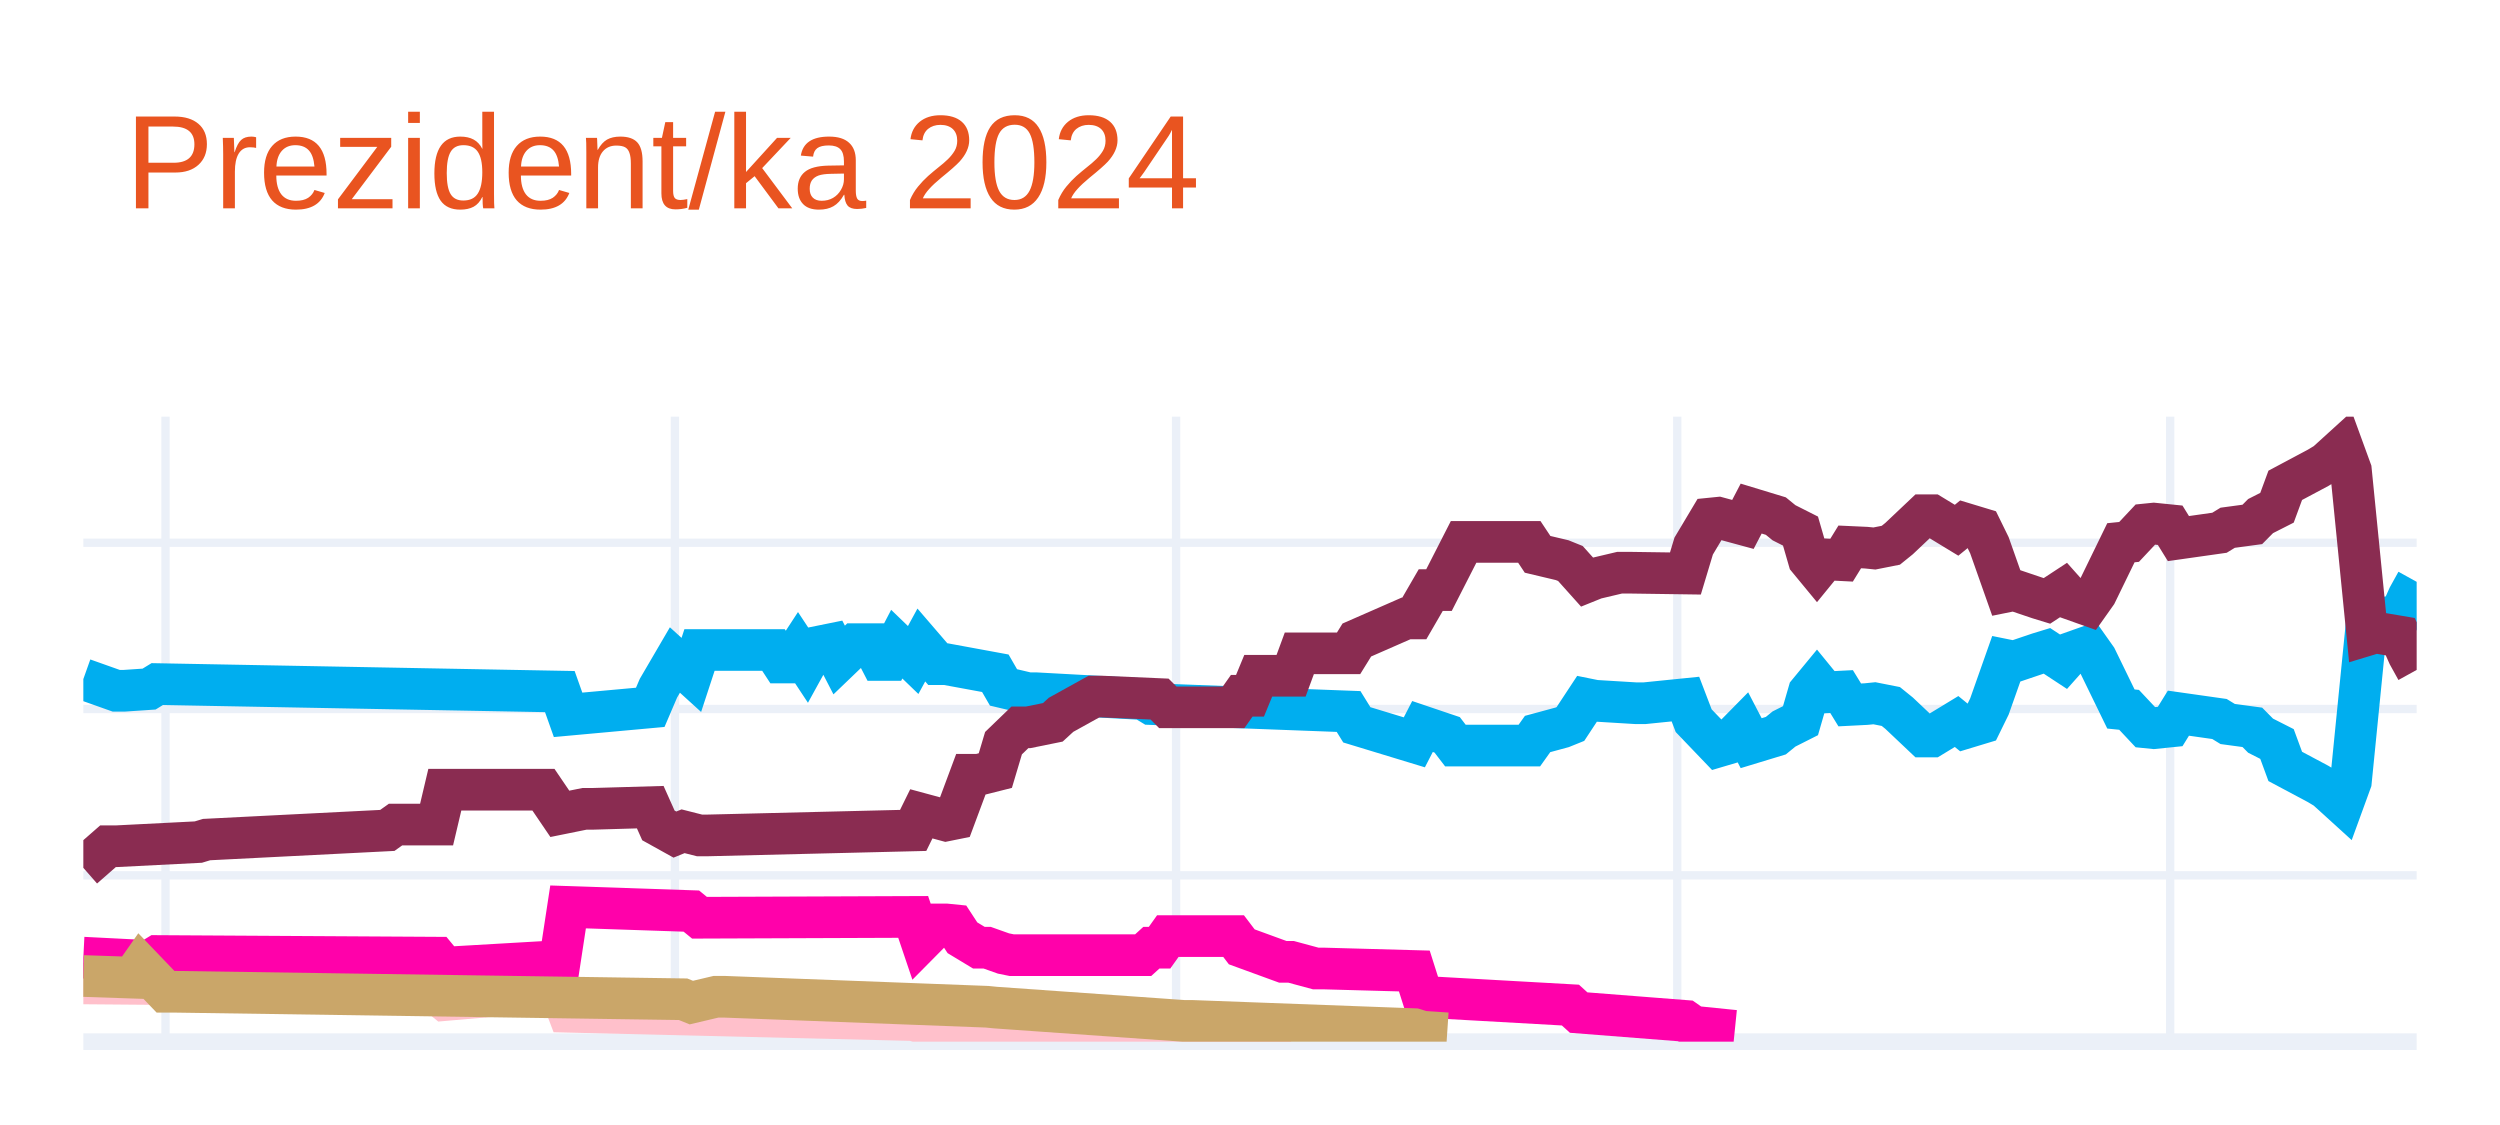
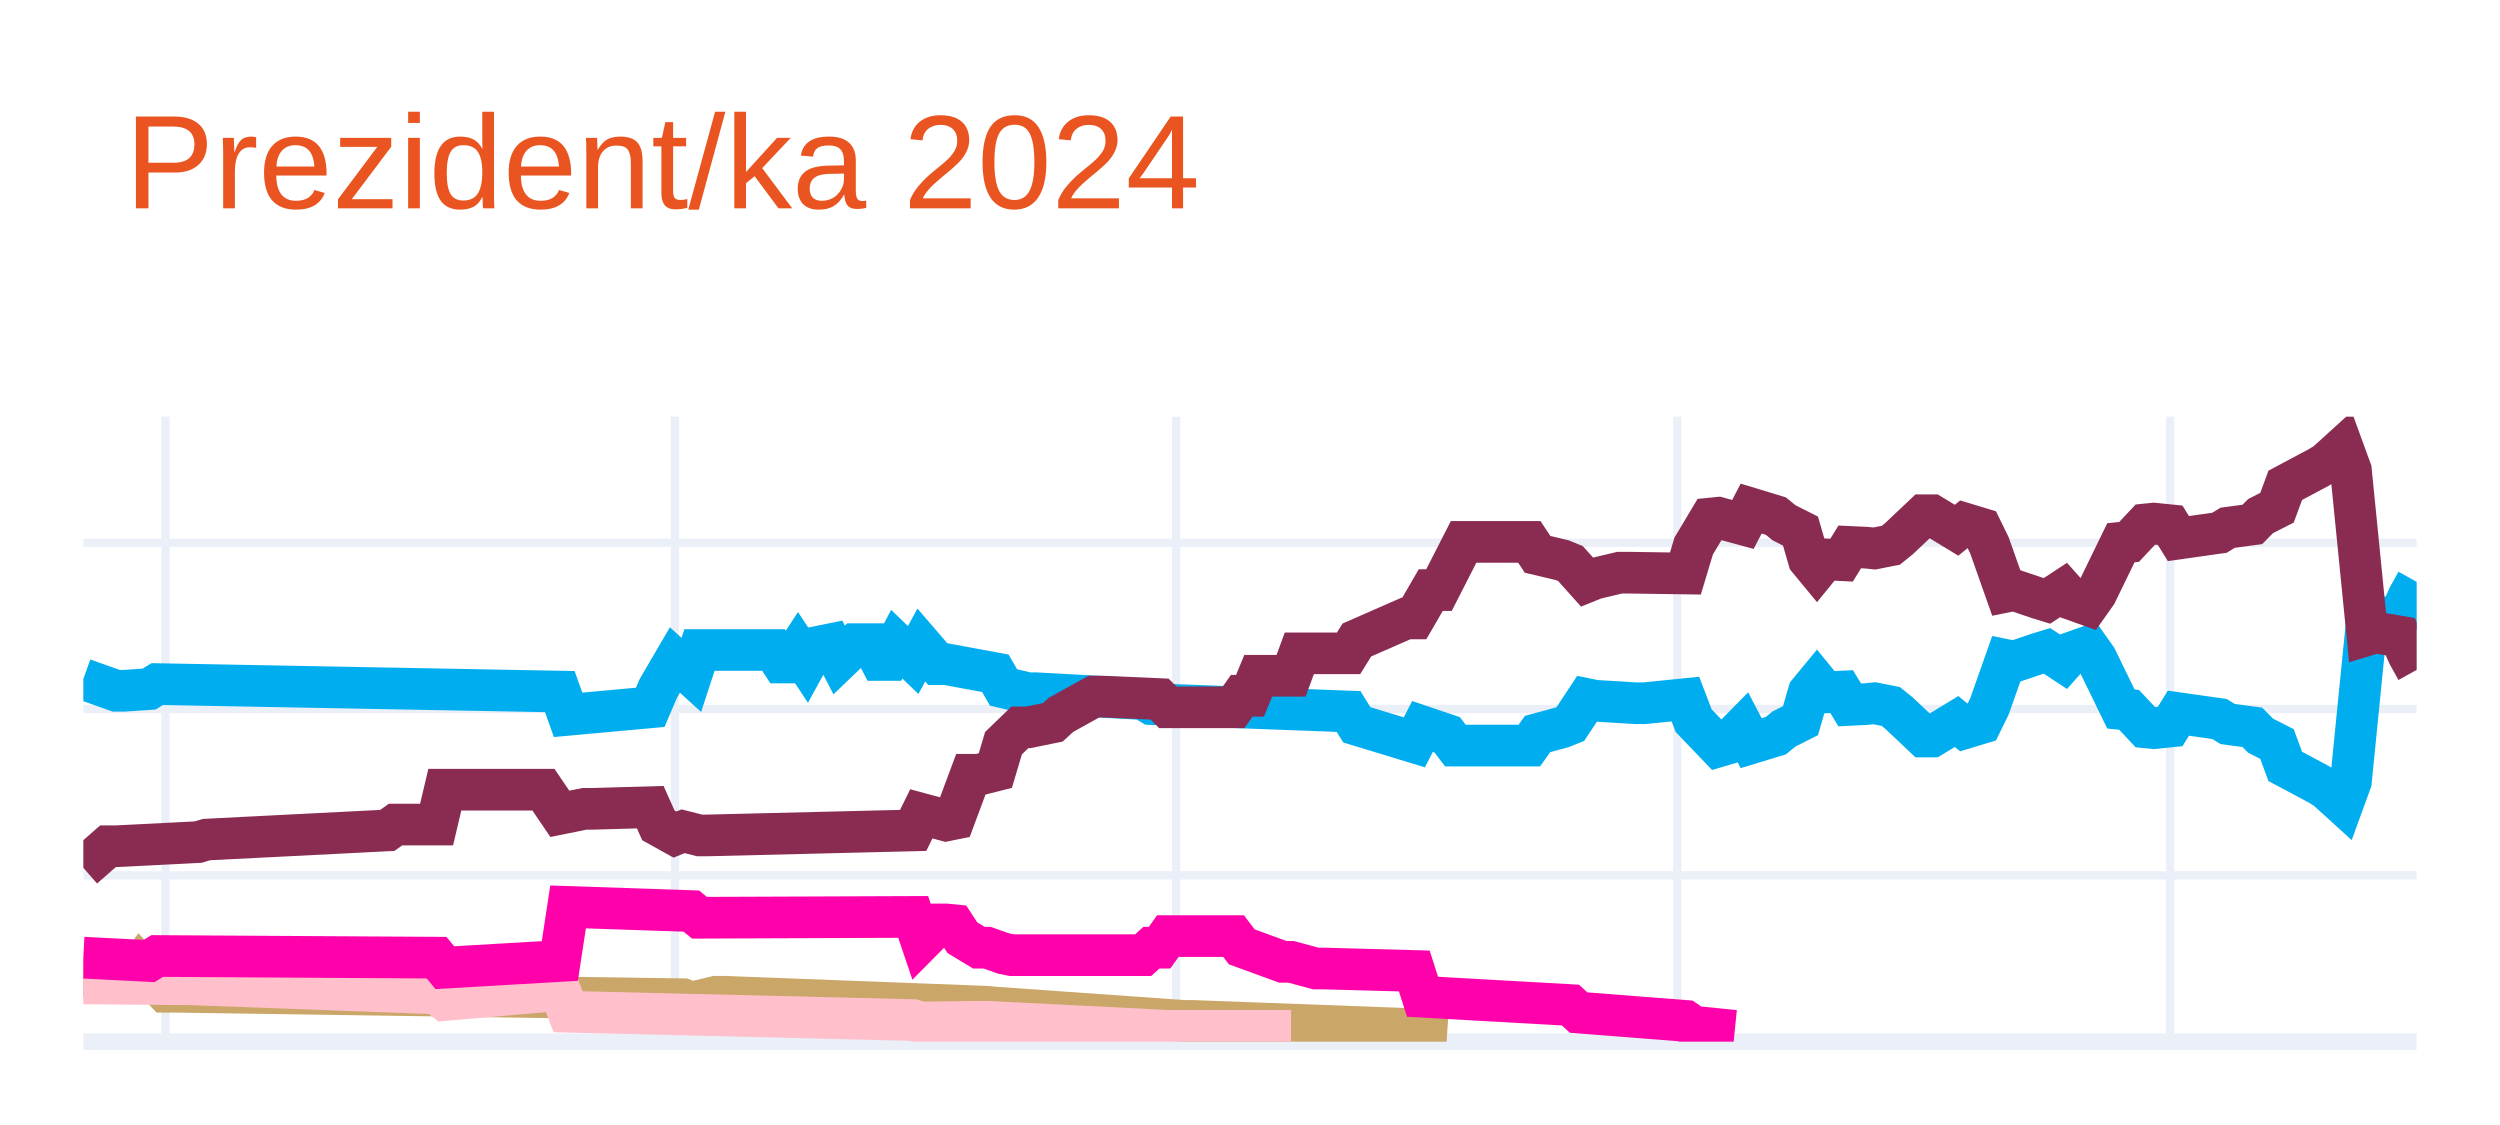
<svg xmlns="http://www.w3.org/2000/svg" class="main-svg" width="300" height="135" style="" viewBox="0 0 300 135">
  <rect x="0" y="0" width="300" height="135" style="fill: rgb(255, 255, 255); fill-opacity: 1;" />
-   <defs id="defs-10b69b">
+   <defs id="defs-089319">
    <g class="clips">
-       <clipPath id="clip10b69bxyplot" class="plotclip">
+       <clipPath id="clip089319xyplot" class="plotclip">
        <rect width="280" height="75" />
      </clipPath>
-       <clipPath class="axesclip" id="clip10b69bx">
+       <clipPath class="axesclip" id="clip089319x">
        <rect x="10" y="0" width="280" height="135" />
      </clipPath>
-       <clipPath class="axesclip" id="clip10b69by">
+       <clipPath class="axesclip" id="clip089319y">
        <rect x="0" y="50" width="300" height="75" />
      </clipPath>
-       <clipPath class="axesclip" id="clip10b69bxy">
+       <clipPath class="axesclip" id="clip089319xy">
        <rect x="10" y="50" width="280" height="75" />
      </clipPath>
    </g>
    <g class="gradients" />
    <g class="patterns" />
  </defs>
  <g class="bglayer" />
  <g class="layer-below">
    <g class="imagelayer" />
    <g class="shapelayer" />
  </g>
  <g class="cartesianlayer">
    <g class="subplot xy">
      <g class="layer-subplot">
        <g class="shapelayer" />
        <g class="imagelayer" />
      </g>
      <g class="minor-gridlayer">
        <g class="x" />
        <g class="y" />
      </g>
      <g class="gridlayer">
        <g class="x">
          <path class="xgrid crisp" transform="translate(19.86,0)" d="M0,50v75" style="stroke: rgb(235, 240, 248); stroke-opacity: 1; stroke-width: 1px;" />
          <path class="xgrid crisp" transform="translate(80.99,0)" d="M0,50v75" style="stroke: rgb(235, 240, 248); stroke-opacity: 1; stroke-width: 1px;" />
          <path class="xgrid crisp" transform="translate(141.13,0)" d="M0,50v75" style="stroke: rgb(235, 240, 248); stroke-opacity: 1; stroke-width: 1px;" />
          <path class="xgrid crisp" transform="translate(201.27,0)" d="M0,50v75" style="stroke: rgb(235, 240, 248); stroke-opacity: 1; stroke-width: 1px;" />
          <path class="xgrid crisp" transform="translate(260.42,0)" d="M0,50v75" style="stroke: rgb(235, 240, 248); stroke-opacity: 1; stroke-width: 1px;" />
        </g>
        <g class="y">
          <path class="ygrid crisp" transform="translate(0,105.04)" d="M10,0h280" style="stroke: rgb(235, 240, 248); stroke-opacity: 1; stroke-width: 1px;" />
          <path class="ygrid crisp" transform="translate(0,85.08)" d="M10,0h280" style="stroke: rgb(235, 240, 248); stroke-opacity: 1; stroke-width: 1px;" />
          <path class="ygrid crisp" transform="translate(0,65.13)" d="M10,0h280" style="stroke: rgb(235, 240, 248); stroke-opacity: 1; stroke-width: 1px;" />
        </g>
      </g>
      <g class="zerolinelayer">
        <path class="yzl zl crisp" transform="translate(0,125)" d="M10,0h280" style="stroke: rgb(235, 240, 248); stroke-opacity: 1; stroke-width: 2px;" />
      </g>
      <g class="layer-between">
        <g class="shapelayer" />
        <g class="imagelayer" />
      </g>
      <path class="xlines-below" />
      <path class="ylines-below" />
      <g class="overlines-below" />
      <g class="xaxislayer-below" />
      <g class="yaxislayer-below" />
      <g class="overaxes-below" />
      <g class="overplot">
-         <g class="xy" transform="translate(10,50)" clip-path="url(#clip10b69bxyplot)">
+         <g class="xy" transform="translate(10,50)" clip-path="url(#clip089319xyplot)">
          <g class="scatterlayer mlayer">
-             <g class="trace scatter trace8aa0bf" style="stroke-miterlimit: 2; opacity: 1;">
+             <g class="trace scatter trace0a2707" style="stroke-miterlimit: 2; opacity: 1;">
              <g class="fills" />
              <g class="errorbars" />
              <g class="lines">
                <path class="js-line" d="M0,31.49L3.94,32.89L4.93,32.89L7.89,32.69L8.87,32.09L57.18,32.99L58.17,35.78L68.03,34.88L69.01,32.59L70.99,29.2L71.97,30.09L72.96,30.99L73.94,28L82.82,28L83.8,29.5L84.79,29.5L85.77,28L86.76,29.5L87.75,27.7L89.72,27.3L90.7,29.2L92.68,27.3L93.66,27.3L94.65,27.3L95.63,29.2L96.62,29.2L97.61,27.3L99.58,29.2L100.56,27.4L102.54,29.7L103.52,29.7L109.44,30.79L110.42,32.49L113.38,33.19L114.37,33.19L127.18,33.89L128.17,34.49L151.83,35.38L152.82,36.98L159.72,39.08L160.7,37.18L163.66,38.18L164.65,39.47L173.52,39.47L174.51,38.08L177.46,37.28L178.45,36.88L180.42,33.89L181.41,34.09L186.34,34.39L187.32,34.39L192.25,33.89L193.24,36.48L196.2,39.57L197.18,39.28L199.15,37.28L200.14,39.18L203.1,38.28L204.08,37.48L206.06,36.48L207.04,33.09L208.03,31.89L209.01,33.09L210.99,32.99L211.97,34.59L213.94,34.49L214.93,34.39L216.9,34.78L217.89,35.58L220.85,38.38L221.83,38.38L224.79,36.58L225.77,37.38L227.75,36.78L228.73,34.78L230.7,29.2L231.69,29.4L234.65,28.4L235.63,28.1L237.61,29.4L238.59,28.3L240.56,27.6L241.55,29L244.51,35.08L245.49,35.18L247.46,37.28L248.45,37.38L250.42,37.18L251.41,35.58L256.34,36.28L257.32,36.88L260.28,37.28L261.27,38.28L263.24,39.28L264.23,41.97L268.17,44.07L269.15,44.66L271.13,46.46L272.11,43.77L274.08,24.01L275.07,24.31L278.03,23.81L279.01,21.61L280,19.82" style="vector-effect: none; fill: none; stroke: rgb(0, 174, 239); stroke-opacity: 1; stroke-width: 5px; opacity: 1;" />
              </g>
              <g class="points" />
              <g class="text" />
            </g>
-             <g class="trace scatter traceb8aabc" style="stroke-miterlimit: 2; opacity: 1;">
+             <g class="trace scatter trace91a0e1" style="stroke-miterlimit: 2; opacity: 1;">
              <g class="fills" />
              <g class="errorbars" />
              <g class="lines">
                <path class="js-line" d="M0,54.14L2.96,51.55L3.94,51.55L13.8,51.05L14.79,50.75L36.48,49.65L37.46,48.95L42.39,48.95L43.38,44.76L55.21,44.76L57.18,47.66L60.14,47.06L61.13,47.06L68.03,46.86L69.01,49.05L70.99,50.15L71.97,49.75L73.94,50.25L74.93,50.25L99.58,49.65L100.56,47.66L103.52,48.46L104.51,48.26L106.48,42.97L107.46,42.97L109.44,42.47L110.42,39.18L112.39,37.28L113.38,37.28L116.34,36.68L117.32,35.78L121.27,33.59L122.25,33.59L129.15,33.89L130.14,34.88L138.03,34.88L139.01,33.49L140,33.49L140.99,31.09L144.93,31.09L145.92,28.4L151.83,28.4L152.82,26.8L158.73,24.21L159.72,24.21L161.69,20.81L162.68,20.81L165.63,15.03L166.62,15.03L173.52,15.03L174.51,16.52L177.46,17.22L178.45,17.62L180.42,19.82L181.41,19.42L184.37,18.72L185.35,18.72L192.25,18.82L193.24,15.53L195.21,12.23L196.2,12.13L199.15,12.93L200.14,11.03L203.1,11.93L204.08,12.73L206.06,13.73L207.04,17.12L208.03,18.32L209.01,17.12L210.99,17.22L211.97,15.63L213.94,15.72L214.93,15.82L216.9,15.43L217.89,14.63L220.85,11.83L221.83,11.83L224.79,13.63L225.77,12.83L227.75,13.43L228.73,15.43L230.7,21.01L231.69,20.81L234.65,21.81L235.63,22.11L237.61,20.81L238.59,21.91L240.56,22.61L241.55,21.21L244.51,15.13L245.49,15.03L247.46,12.93L248.45,12.83L250.42,13.03L251.41,14.63L256.34,13.93L257.32,13.33L260.28,12.93L261.27,11.93L263.24,10.93L264.23,8.24L268.17,6.14L269.15,5.55L271.13,3.75L272.11,6.44L274.08,26.2L275.07,25.9L278.03,26.4L279.01,28.6L280,30.39" style="vector-effect: none; fill: none; stroke: rgb(138, 44, 81); stroke-opacity: 1; stroke-width: 5px; opacity: 1;" />
              </g>
              <g class="points" />
              <g class="text" />
            </g>
-             <g class="trace scatter trace34382a" style="stroke-miterlimit: 2; opacity: 1;">
+             <g class="trace scatter trace4d53b2" style="stroke-miterlimit: 2; opacity: 1;">
+               <g class="fills" />
+               <g class="errorbars" />
+               <g class="lines">
+                 <path class="js-line" d="M0,67.12L5.92,67.32L6.9,65.92L9.86,69.01L10.85,69.01L71.97,69.91L72.96,70.31L75.92,69.61L76.9,69.61L108.45,70.81L109.44,70.91L132.11,72.51L133.1,72.51L159.72,73.5L160.7,73.8L163.66,74" style="vector-effect: none; fill: none; stroke: rgb(202, 166, 105); stroke-opacity: 1; stroke-width: 5px; opacity: 1;" />
+               </g>
+               <g class="points" />
+               <g class="text" />
+             </g>
+             <g class="trace scatter trace52c258" style="stroke-miterlimit: 2; opacity: 1;">
              <g class="fills" />
              <g class="errorbars" />
              <g class="lines">
                <path class="js-line" d="M0,68.01L11.83,68.11L12.82,68.11L42.39,69.21L43.38,70.01L57.18,68.81L58.17,71.41L99.58,72.41L100.56,72.7L107.46,72.61L108.45,72.61L130.14,73.7L132.11,73.7L144.93,73.7" style="vector-effect: none; fill: none; stroke: rgb(255, 192, 203); stroke-opacity: 1; stroke-width: 5px; opacity: 1;" />
              </g>
              <g class="points" />
              <g class="text" />
            </g>
-             <g class="trace scatter trace45ec6b" style="stroke-miterlimit: 2; opacity: 1;">
+             <g class="trace scatter trace821b8d" style="stroke-miterlimit: 2; opacity: 1;">
              <g class="fills" />
              <g class="errorbars" />
              <g class="lines">
                <path class="js-line" d="M0,64.92L7.89,65.32L8.87,64.72L42.39,64.92L43.38,66.12L57.18,65.32L58.17,58.83L72.96,59.33L73.94,60.13L99.58,60.03L100.56,62.93L102.54,60.93L103.52,60.93L104.51,61.03L105.49,62.53L107.46,63.72L108.45,63.72L110.42,64.42L111.41,64.62L127.18,64.62L128.17,63.72L129.15,63.72L130.14,62.33L138.03,62.33L139.01,63.62L143.94,65.42L144.93,65.42L147.89,66.22L148.87,66.22L159.72,66.52L160.7,69.61L178.45,70.61L179.44,71.51L192.25,72.51L193.24,73.2L198.17,73.7" style="vector-effect: none; fill: none; stroke: rgb(255, 1, 170); stroke-opacity: 1; stroke-width: 5px; opacity: 1;" />
-               </g>
-               <g class="points" />
-               <g class="text" />
-             </g>
-             <g class="trace scatter trace231a3e" style="stroke-miterlimit: 2; opacity: 1;">
-               <g class="fills" />
-               <g class="errorbars" />
-               <g class="lines">
-                 <path class="js-line" d="M0,67.12L5.92,67.32L6.9,65.92L9.86,69.01L10.85,69.01L71.97,69.91L72.96,70.31L75.92,69.61L76.9,69.61L108.45,70.81L109.44,70.91L132.11,72.51L133.1,72.51L159.72,73.5L160.7,73.8L163.66,74" style="vector-effect: none; fill: none; stroke: rgb(202, 166, 105); stroke-opacity: 1; stroke-width: 5px; opacity: 1;" />
              </g>
              <g class="points" />
              <g class="text" />
            </g>
          </g>
        </g>
      </g>
      <path class="xlines-above crisp" d="M0,0" style="fill: none;" />
      <path class="ylines-above crisp" d="M0,0" style="fill: none;" />
      <g class="overlines-above" />
      <g class="xaxislayer-above" />
      <g class="yaxislayer-above" />
      <g class="overaxes-above" />
    </g>
  </g>
  <g class="polarlayer" />
  <g class="smithlayer" />
  <g class="ternarylayer" />
  <g class="geolayer" />
  <g class="funnelarealayer" />
  <g class="pielayer" />
  <g class="iciclelayer" />
  <g class="treemaplayer" />
  <g class="sunburstlayer" />
  <g class="glimages" />
-   <defs id="topdefs-10b69b">
+   <defs id="topdefs-089319">
    <g class="clips" />
  </defs>
  <g class="layer-above">
    <g class="imagelayer" />
    <g class="shapelayer" />
  </g>
  <g class="infolayer">
    <g class="g-gtitle">
      <text class="gtitle" x="15" y="25" text-anchor="start" dy="0em" style="opacity: 1; font-family: Ubuntu, verdana, arial, sans-serif; font-size: 16px; fill: rgb(233, 84, 32); fill-opacity: 1; white-space: pre;">Prezident/ka 2024</text>
    </g>
    <g class="g-xtitle" />
    <g class="g-ytitle" />
  </g>
</svg>
